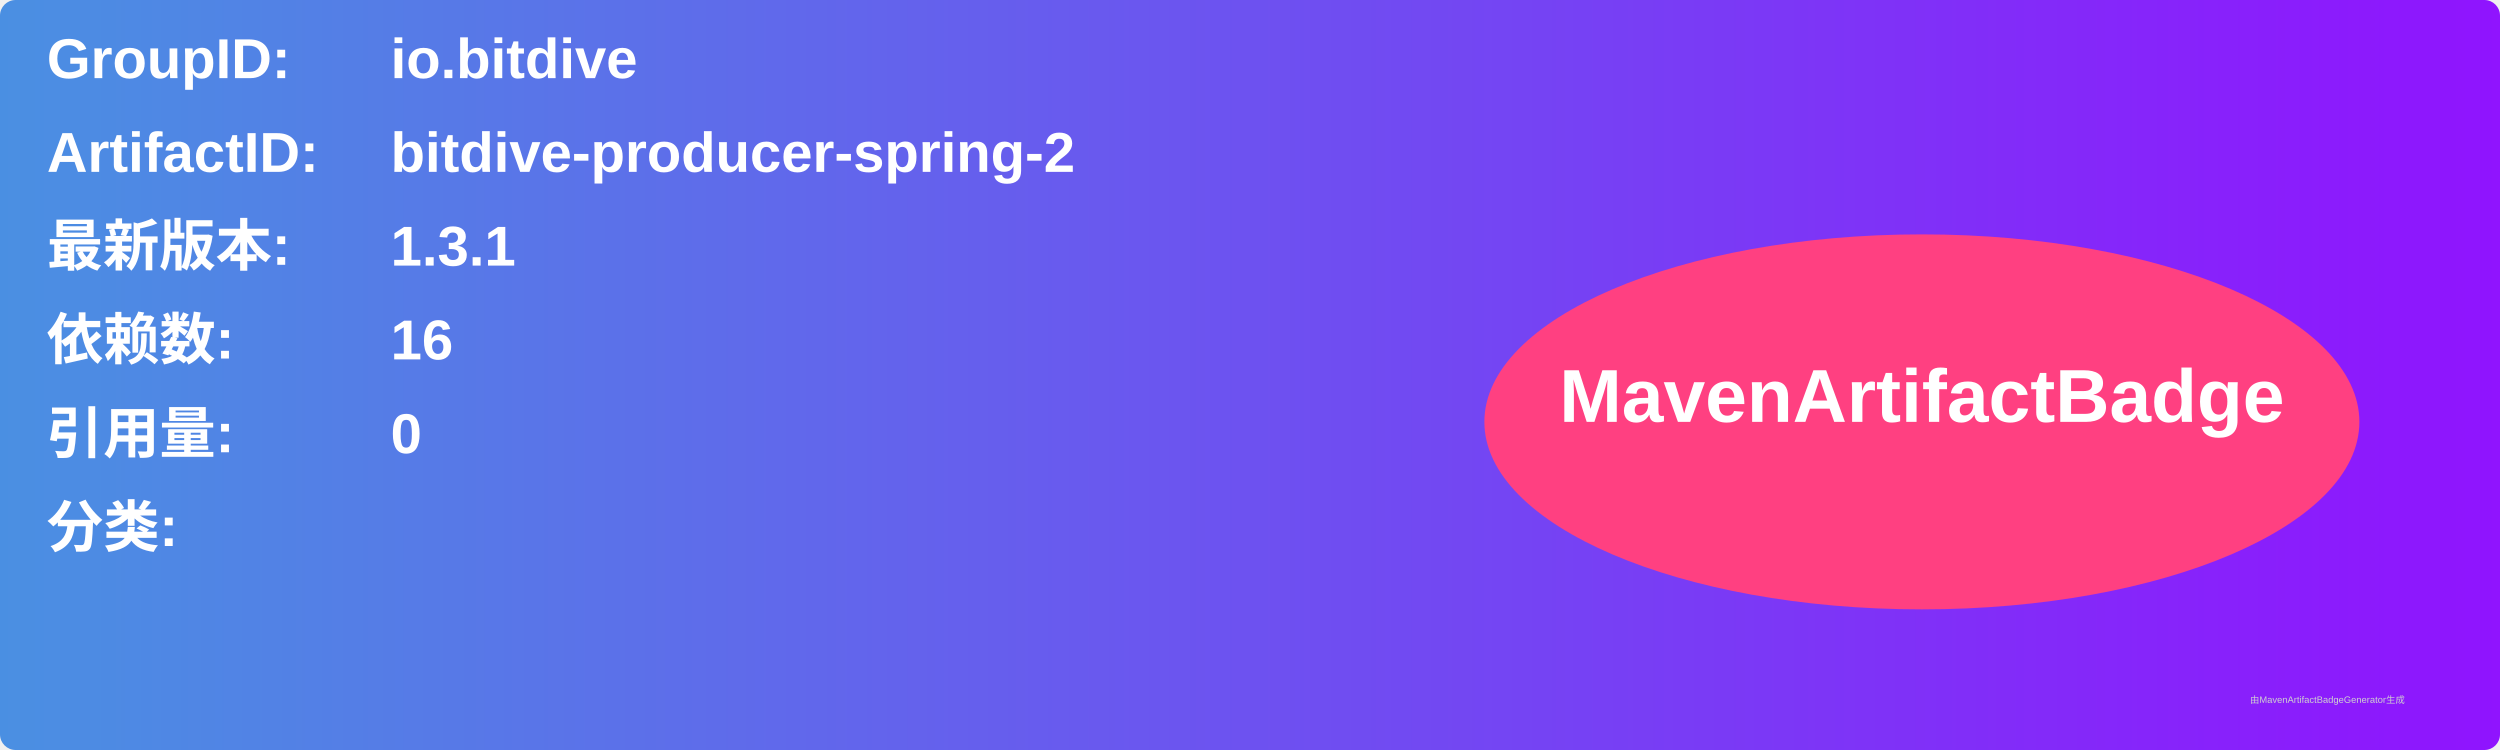
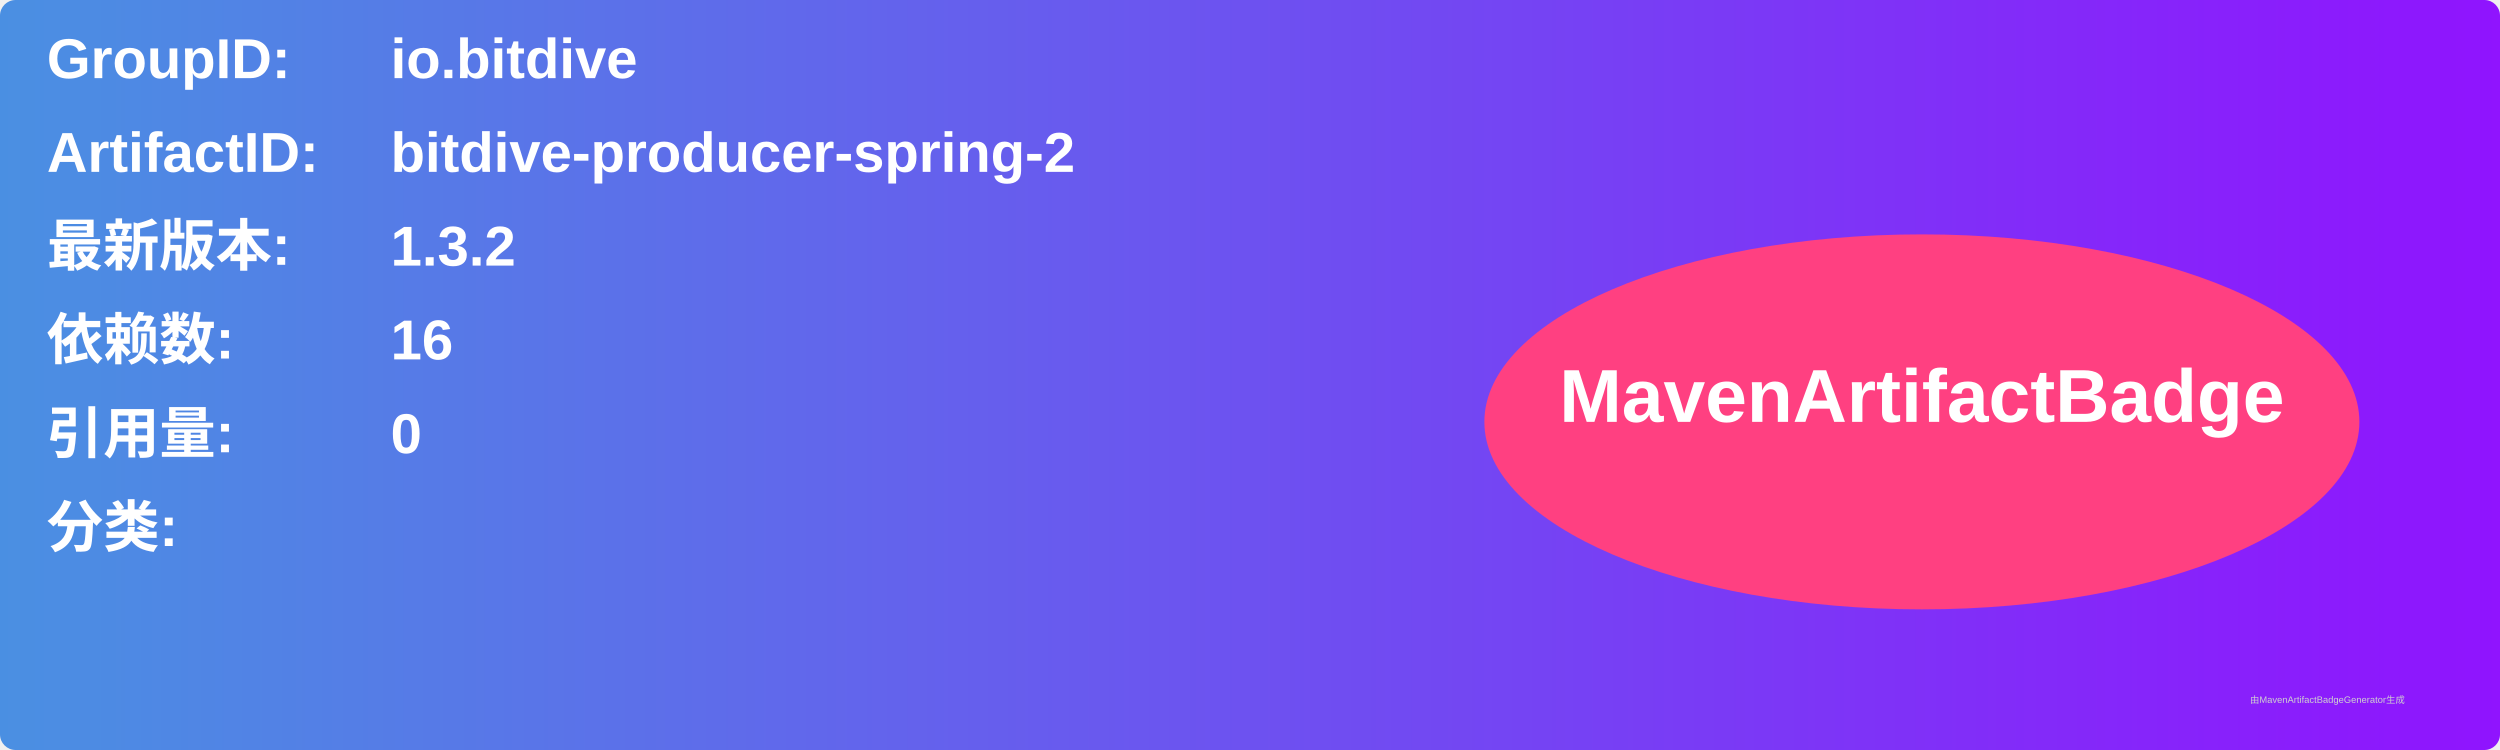
<svg xmlns="http://www.w3.org/2000/svg" width="800" height="240" viewBox="0 0 800 240">
  <linearGradient id="grad" x1="0%" y1="0%" x2="100%" y2="0%">
    <stop offset="0%" stop-color="#4a90e2" />
    <stop offset="100%" stop-color="#9013fe" />
  </linearGradient>
  <rect width="100%" height="100%" rx="5" ry="5" fill="url(#grad)" />
  <g transform="translate(15, 15)">
    <text x="0" y="10" font-family="Arial" font-size="18" fill="white" font-weight="bold" width="260">GroupID:</text>
    <text x="110" y="10" font-family="Arial" font-size="18" fill="white" font-weight="bold" width="460">io.bitdive</text>
    <text x="0" y="40" font-family="Arial" font-size="18" fill="white" font-weight="bold" width="260">ArtifactID:</text>
    <text x="110" y="40" font-family="Arial" font-size="18" fill="white" font-weight="bold" width="460">bitdive-producer-spring-2</text>
    <text x="0" y="70" font-family="Arial" font-size="18" fill="white" font-weight="bold">最新版本:</text>
    <text x="110" y="70" font-family="Arial" font-size="18" fill="white" font-weight="bold">
-       <tspan font-weight="bold">1.3.1</tspan>
+       <tspan font-weight="bold">1.3.2</tspan>
    </text>
    <text x="0" y="100" font-family="Arial" font-size="18" fill="white" font-weight="bold">依赖数: </text>
    <text x="110" y="100" font-family="Arial" font-size="18" fill="white">
      <tspan font-weight="bold">16</tspan>
    </text>
    <text x="0" y="130" font-family="Arial" font-size="18" fill="white" font-weight="bold">引用量: </text>
    <text x="110" y="130" font-family="Arial" font-size="18" fill="white">
      <tspan font-weight="bold">0</tspan>
    </text>
    <text x="0" y="160" font-family="Arial" font-size="18" fill="white" font-weight="bold">分类:</text>
    <text x="10" y="190" font-family="Arial" font-size="10" fill="white">
      <tspan font-weight="bold" />
    </text>
    <ellipse cx="600" cy="120" rx="140" ry="60" fill="#ff4081" />
    <text x="600" y="120" text-anchor="middle" font-family="Arial" font-size="24" fill="white" font-weight="bold">MavenArtifactBadge</text>
  </g>
  <text x="720" y="225" font-family="Arial" font-size="3" fill="#d0d0d0">由MavenArtifactBadgeGenerator生成</text>
</svg>
